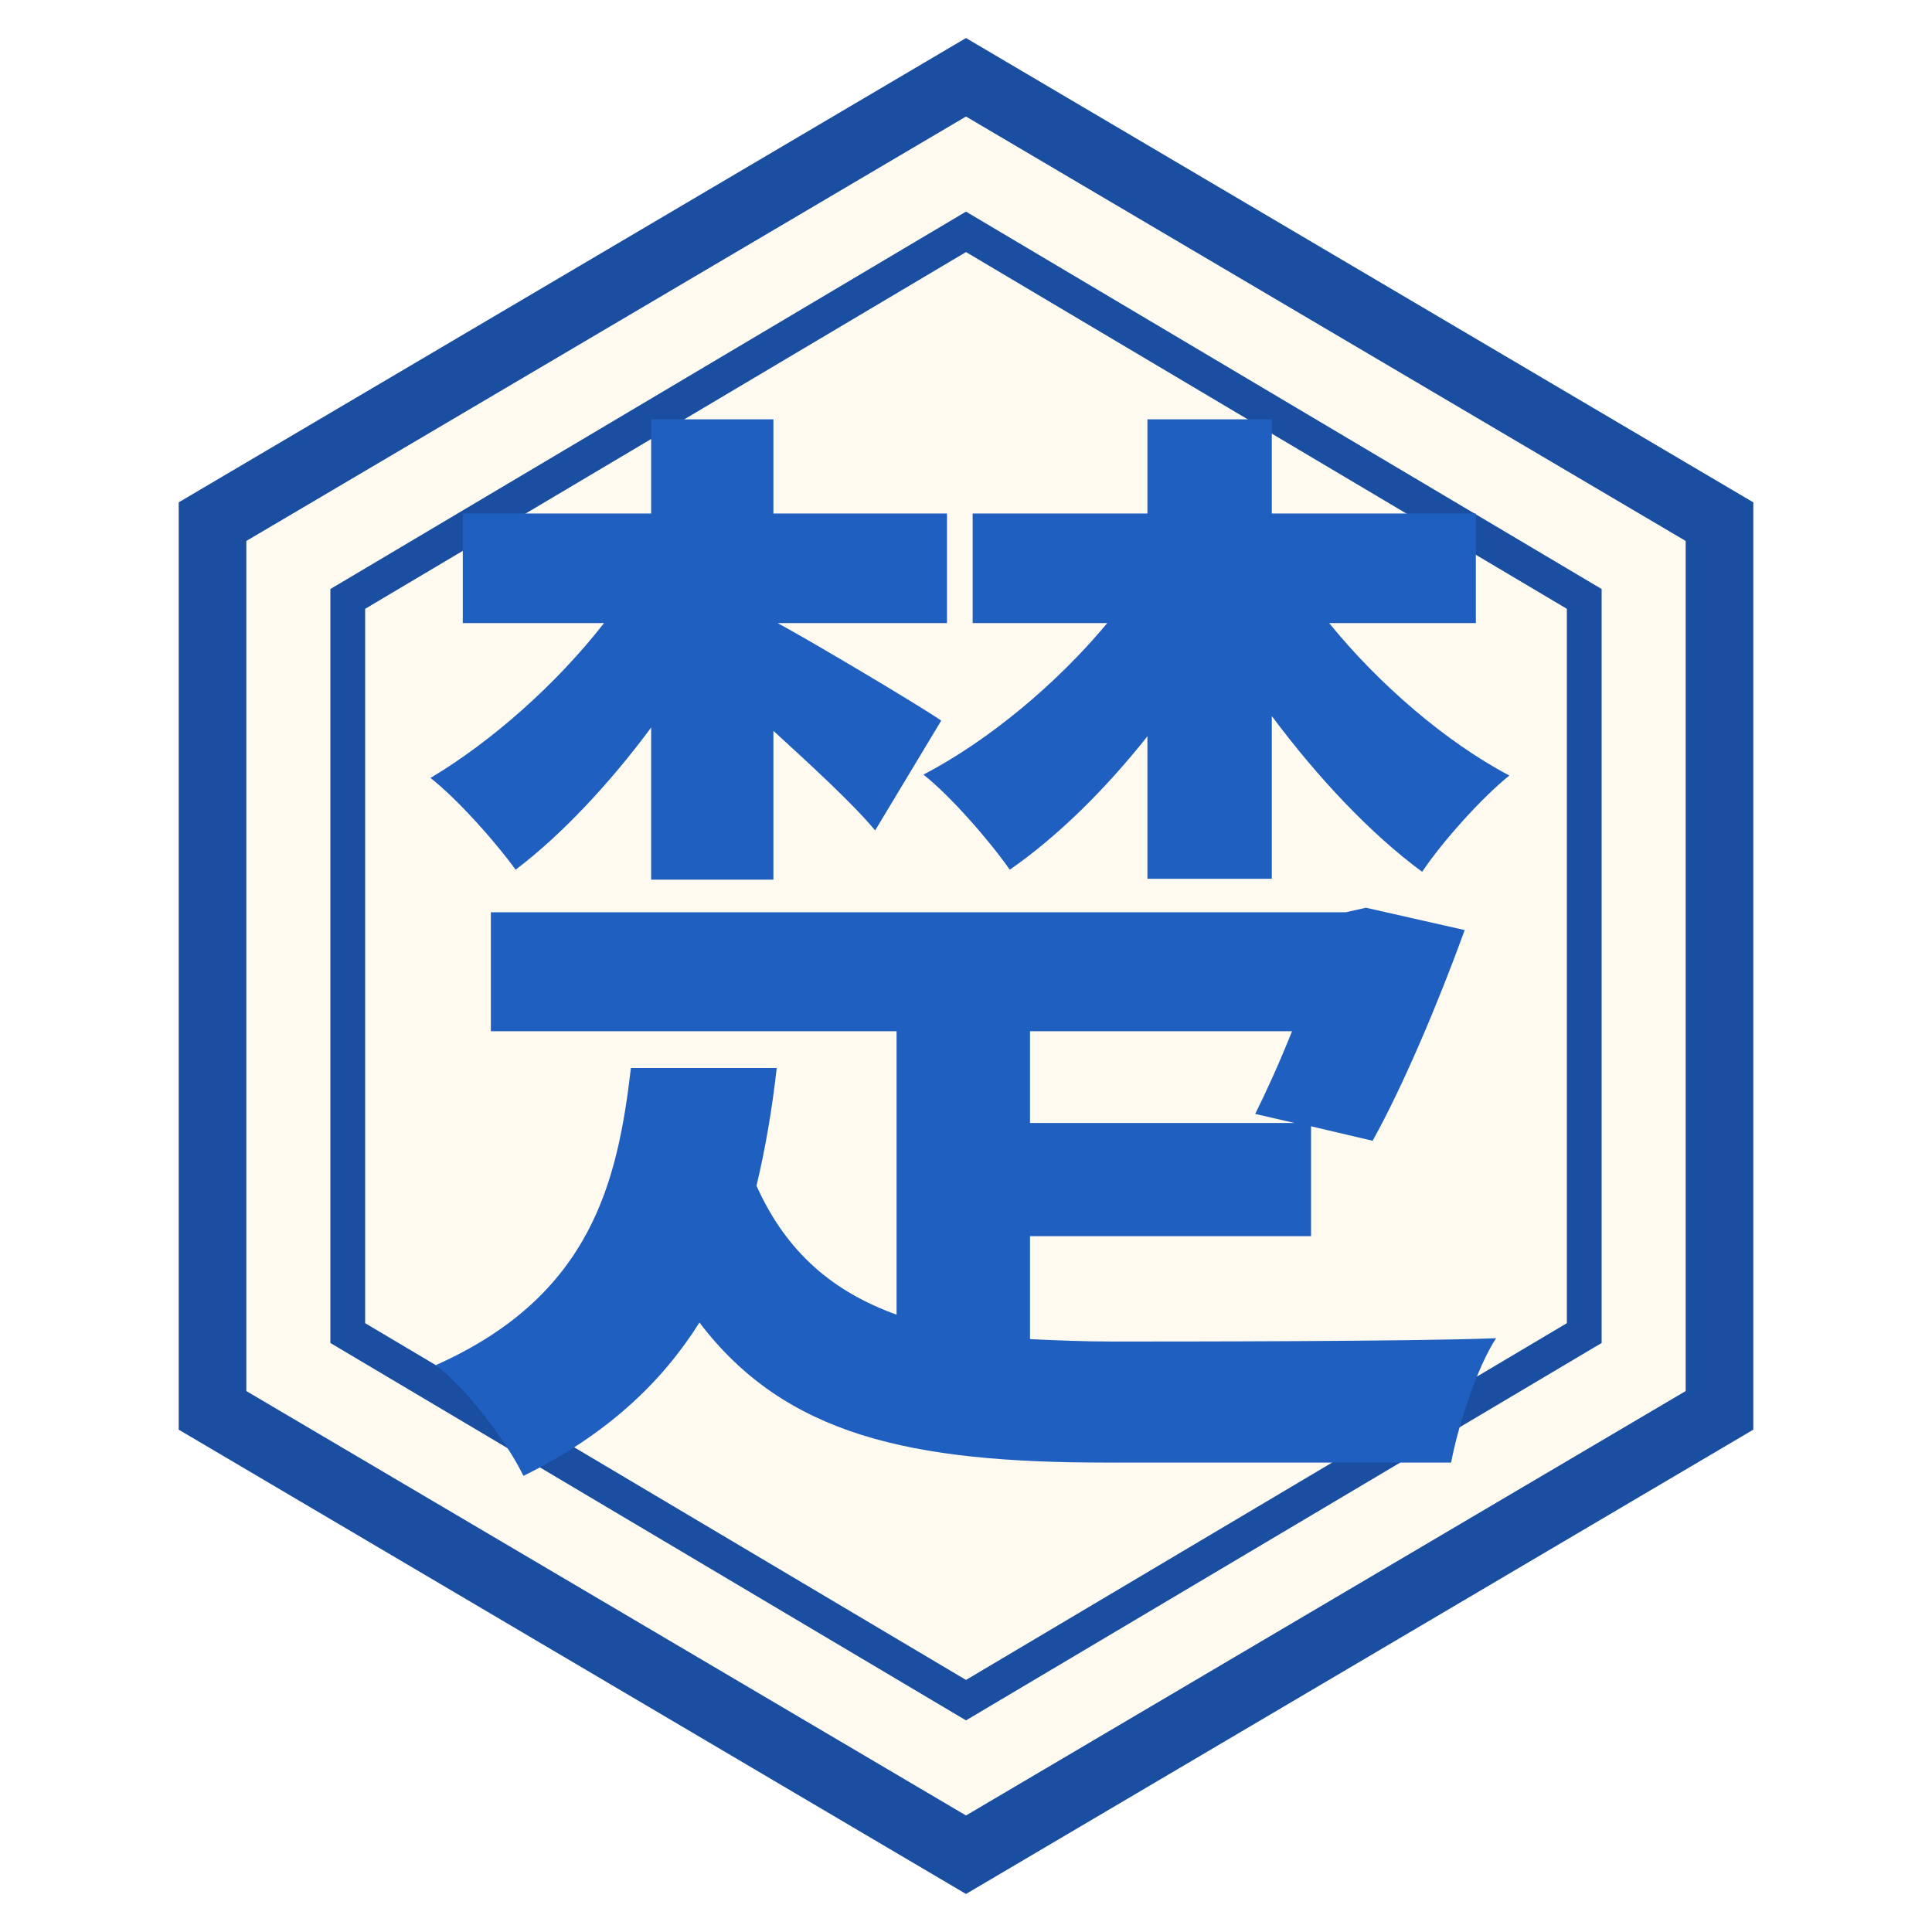
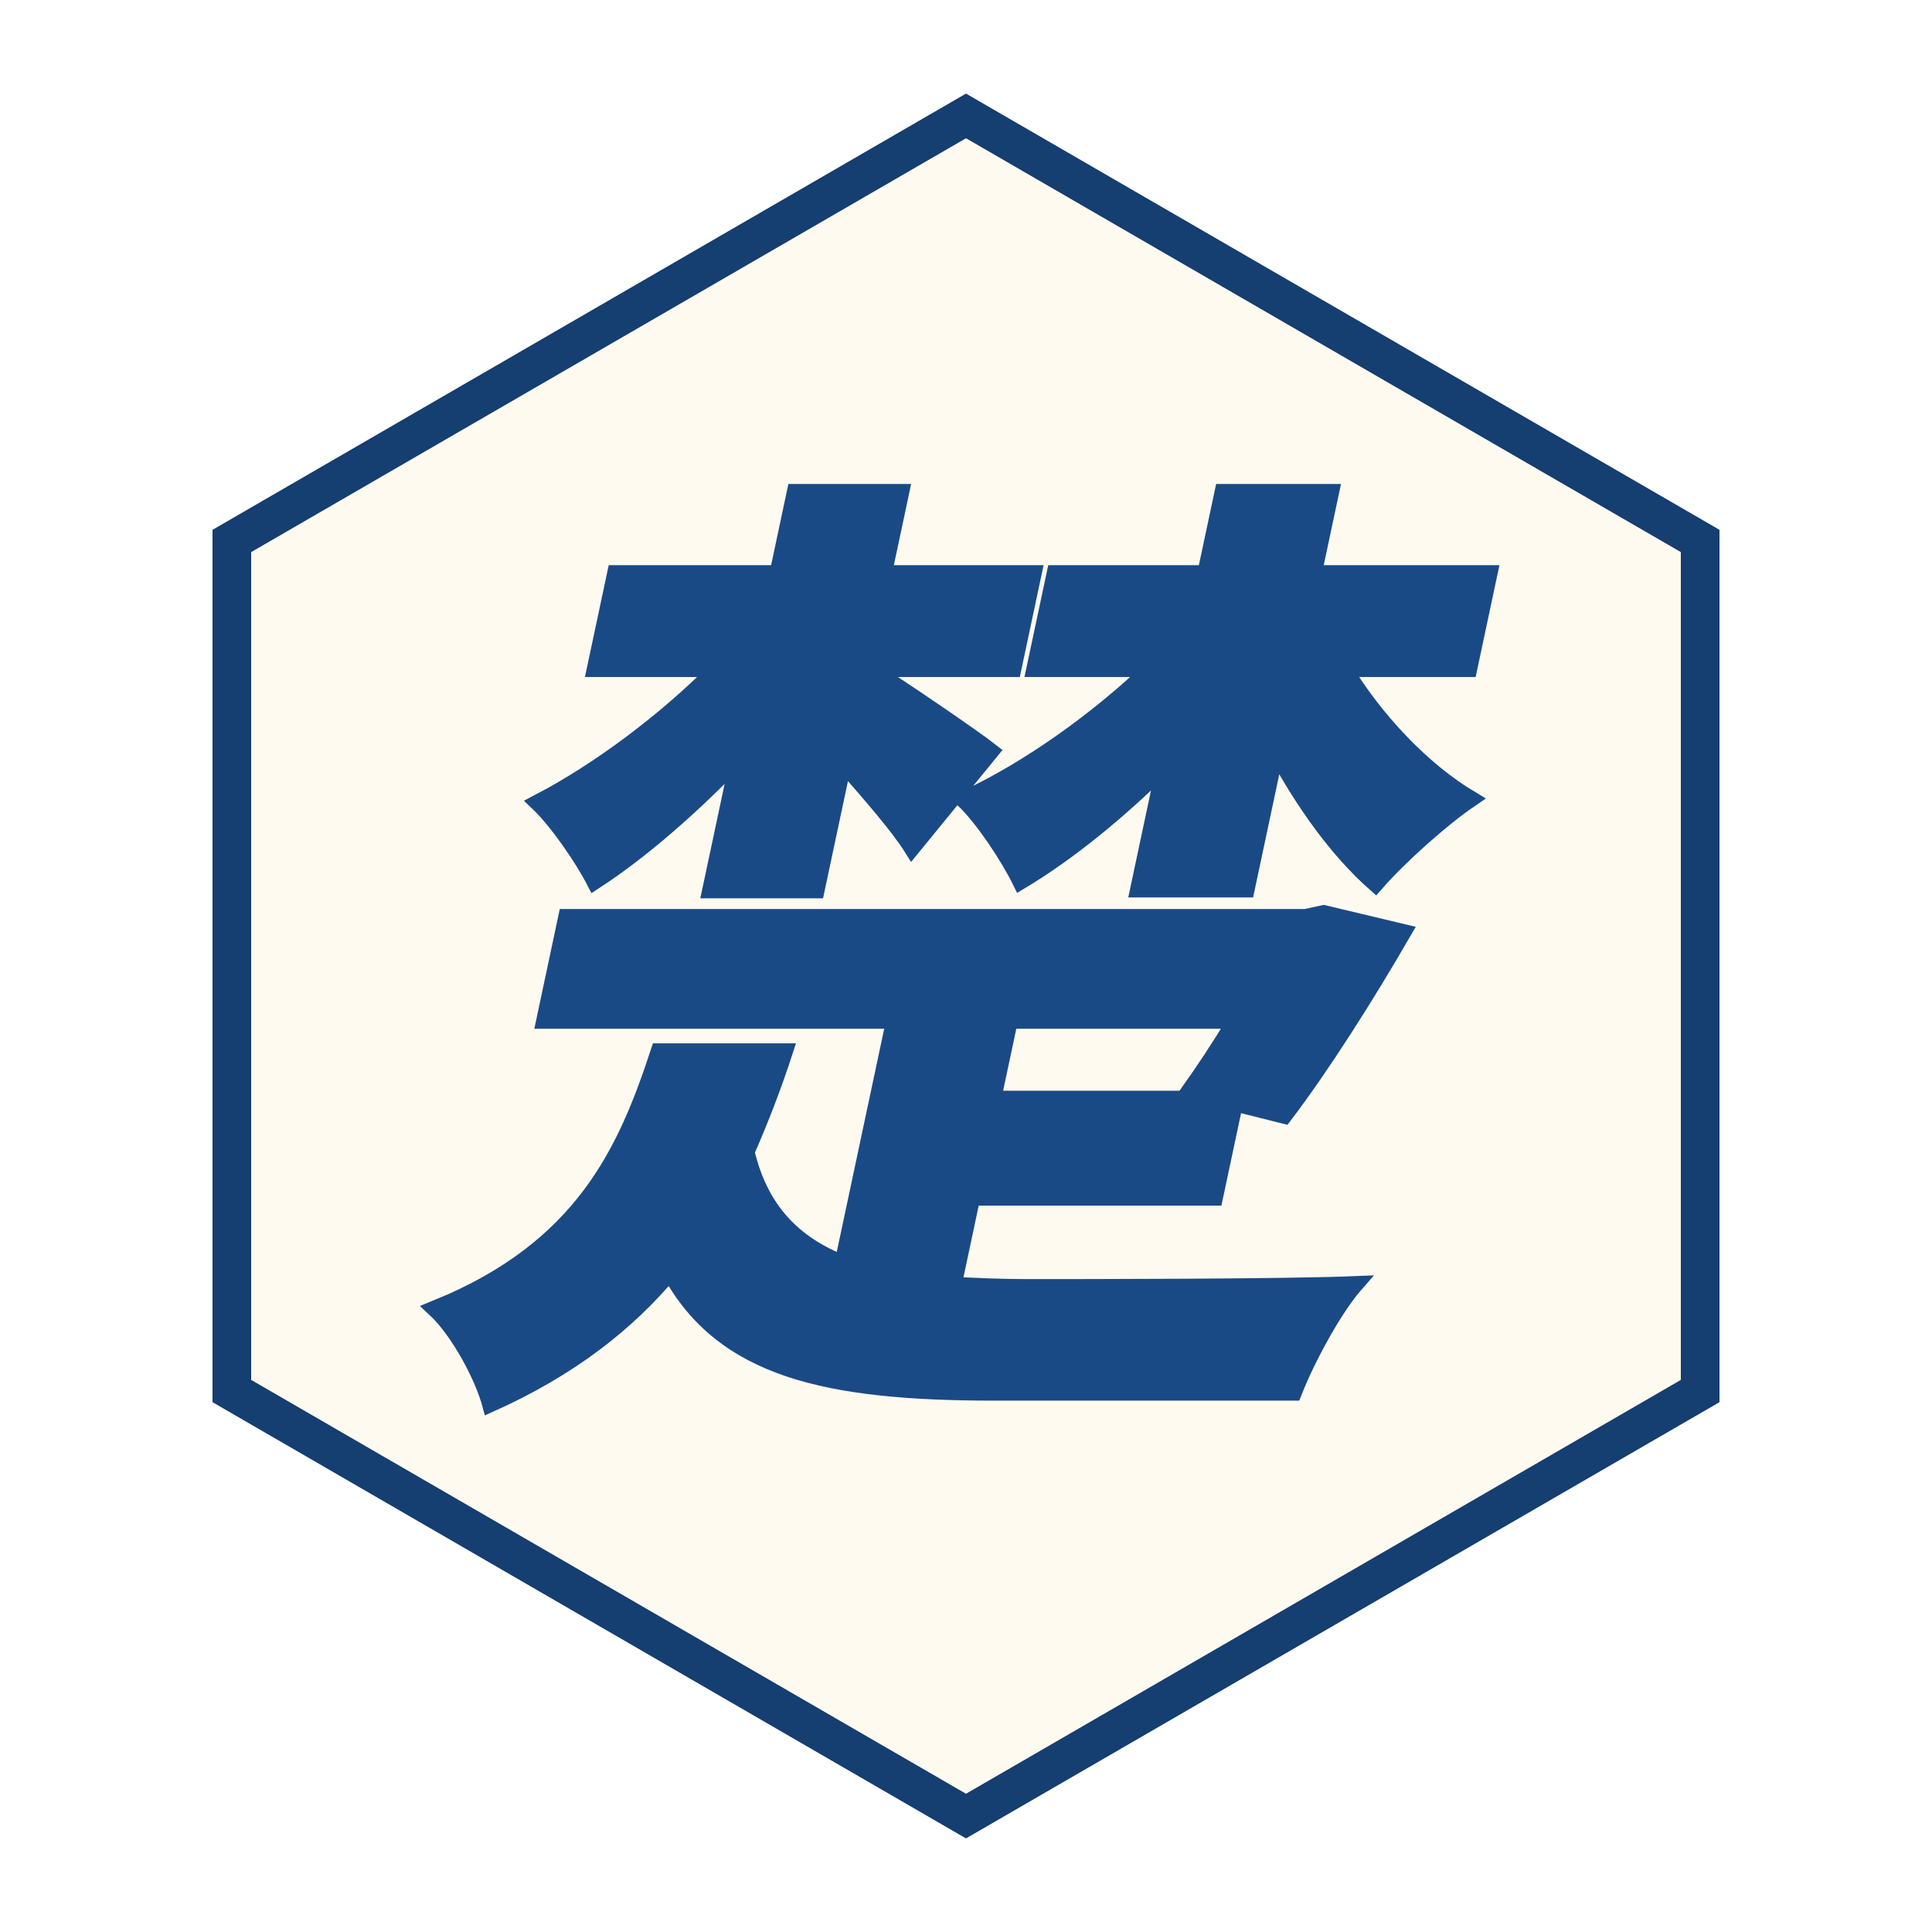
<svg xmlns="http://www.w3.org/2000/svg" viewBox="0 0 100 100" width="256" height="256">
-   <polygon points="50,4 89,27 89,73 50,96 11,73 11,27" fill="#fffaf0" stroke="#1a4ea0" stroke-width="3.5" />
-   <polygon points="50,12 82,31 82,69 50,88 18,69 18,31" fill="none" stroke="#1a4ea0" stroke-width="1.8" />
-   <text x="50" y="71" font-family="AR PL UKai CN, STKaiti, KaiTi, serif" font-weight="700" font-size="58" fill="#1f5fbf" text-anchor="middle">楚</text>
+   <polygon points="50,6 88,28 88,72 50,94 12,72 12,28" fill="#fffaf0" stroke="#153e71" stroke-width="2" />
+   <text x="50" y="68" font-family="STKaiti, KaiTi, Kaiti SC, AR PL UKai CN, serif" font-weight="700" font-size="50" fill="#1a4a86" stroke="#1a4a86" stroke-width="0.9" text-anchor="middle" transform="translate(50 50) skewX(-12) translate(-50 -50)">楚</text>
</svg>
